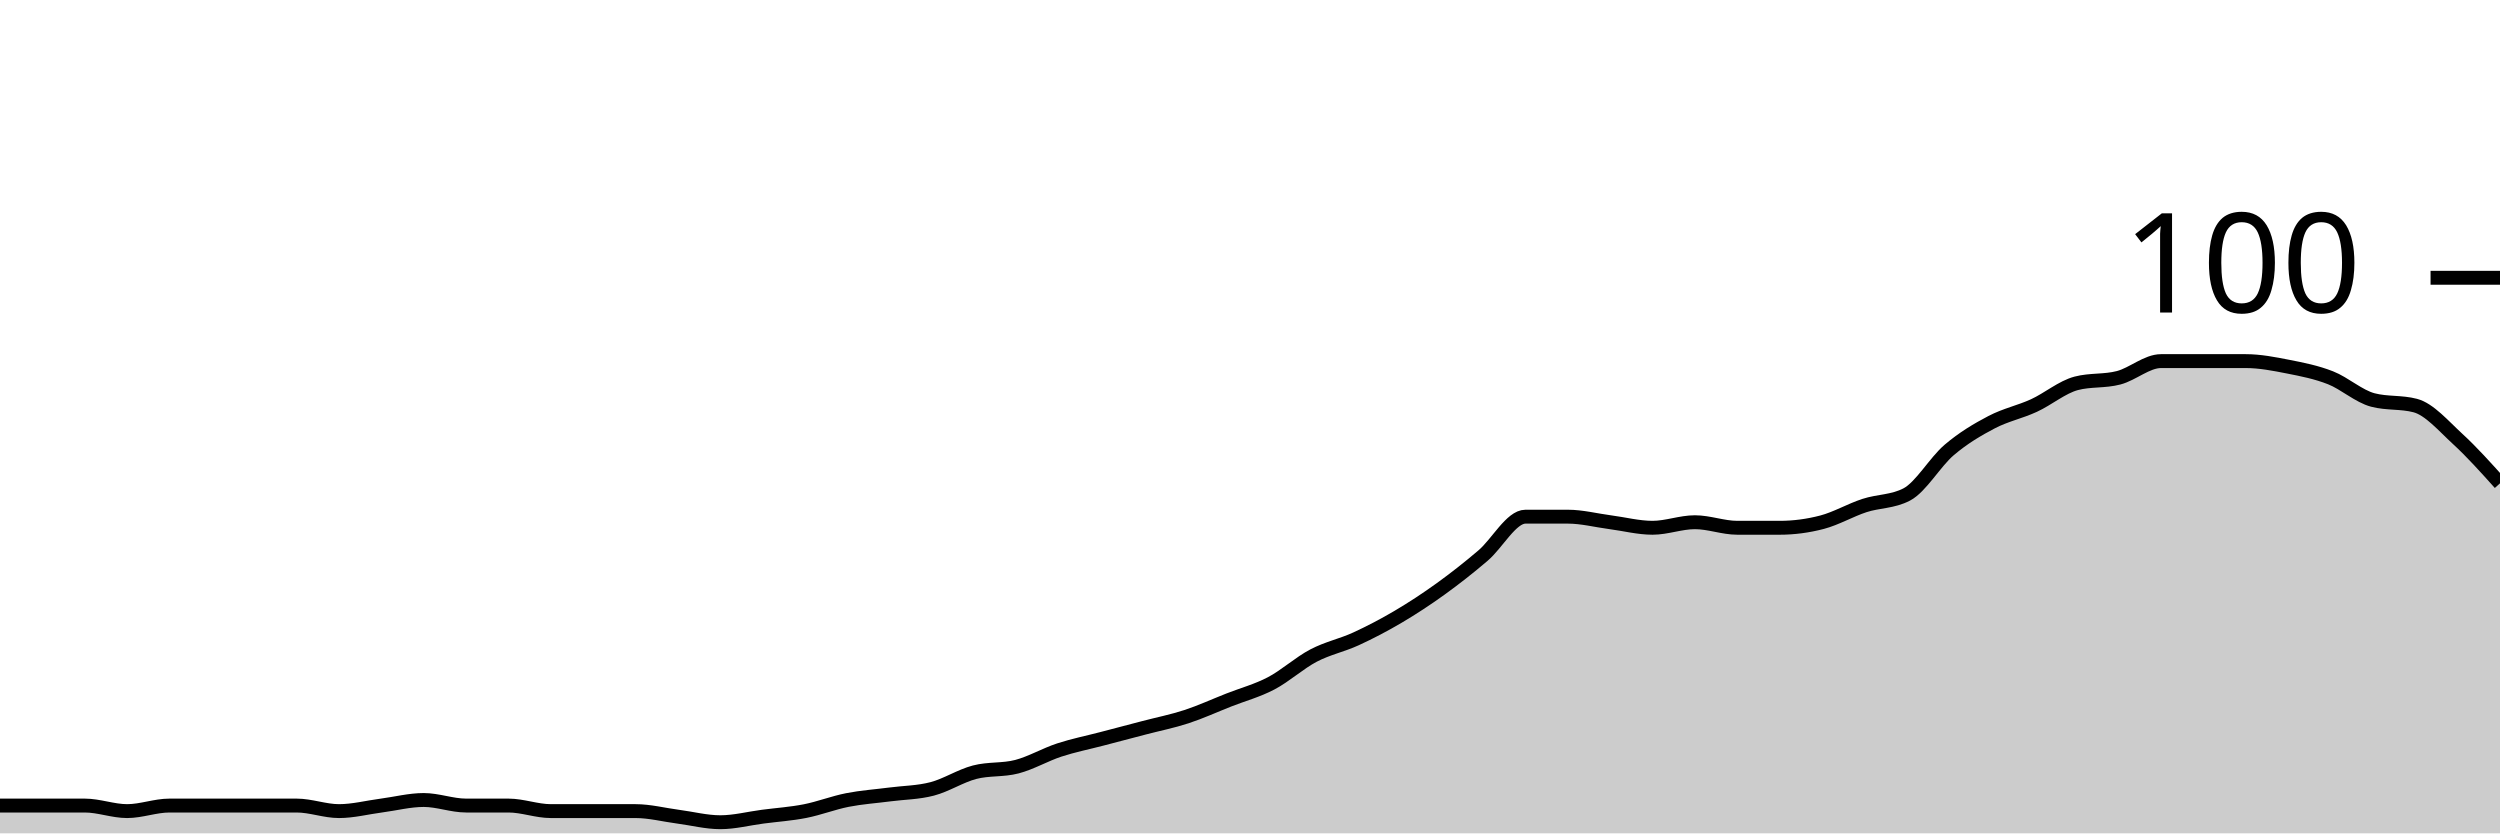
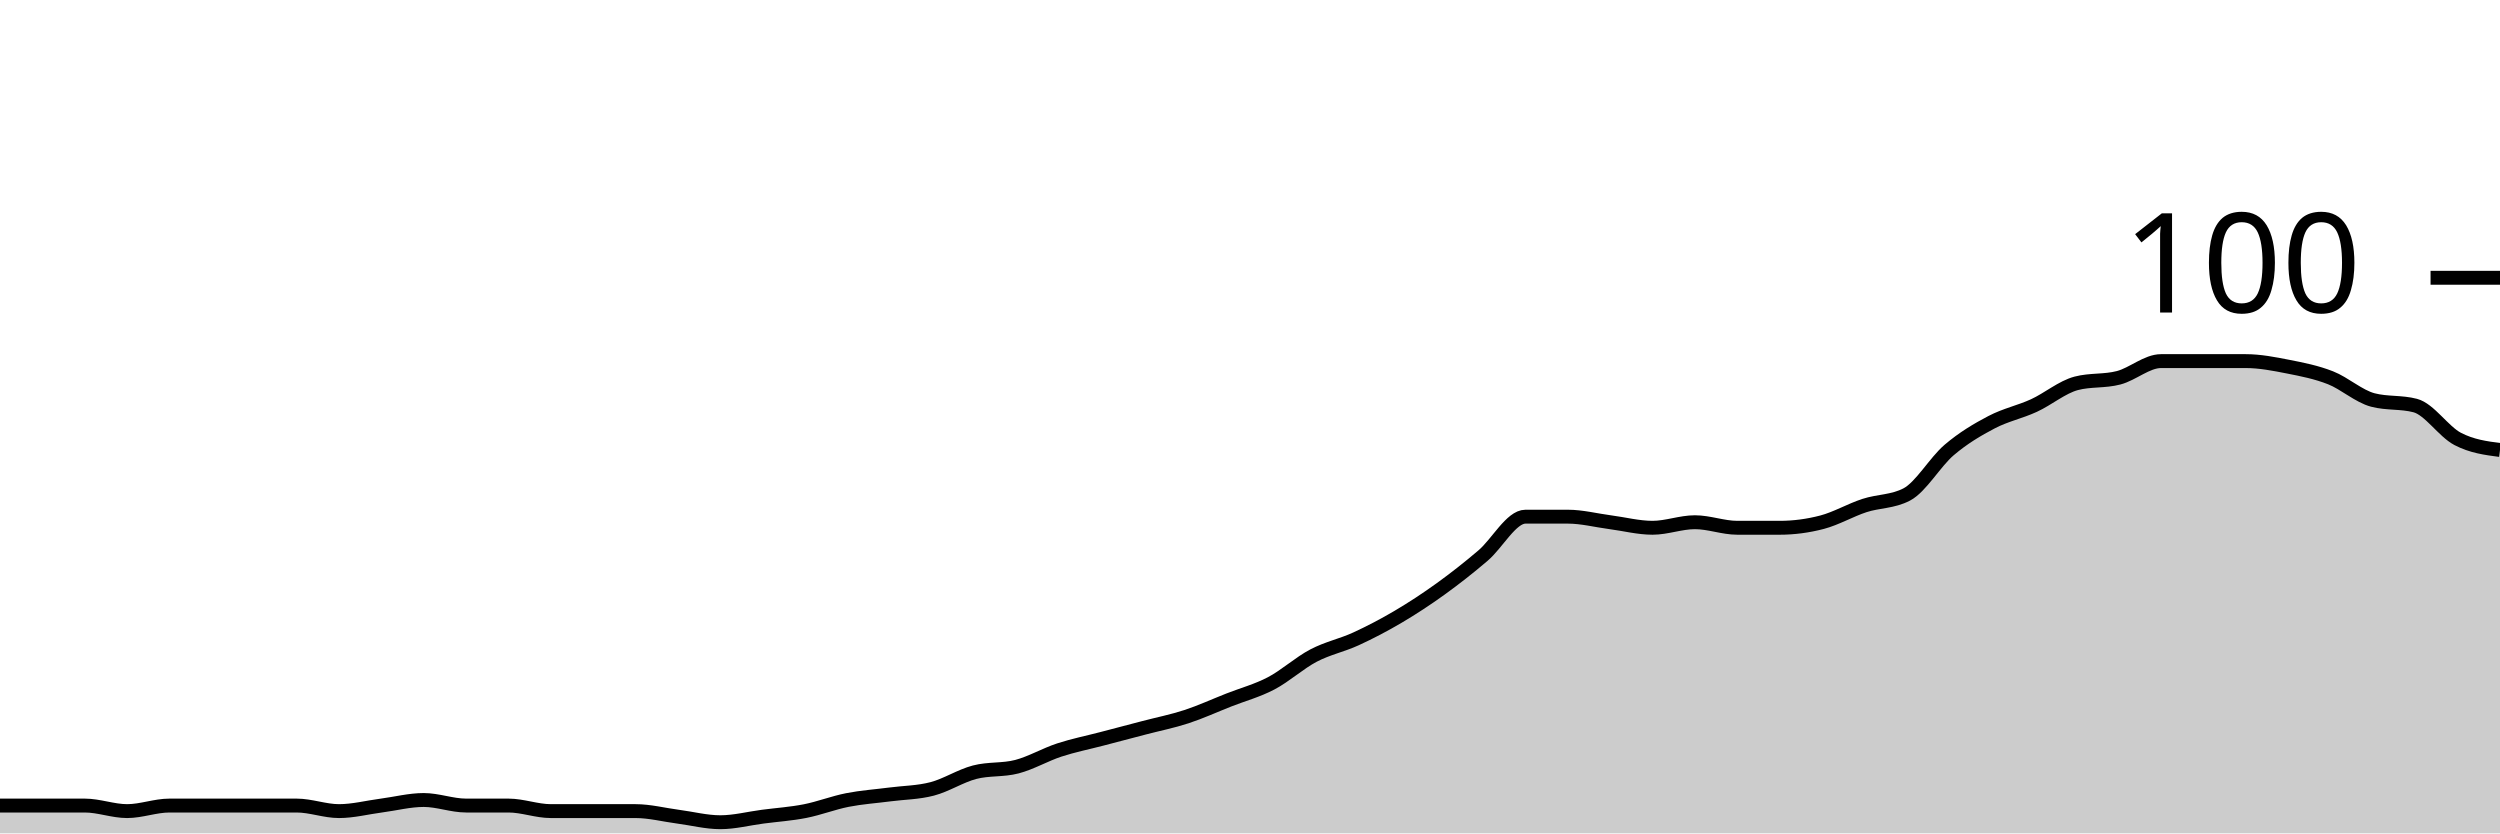
<svg xmlns="http://www.w3.org/2000/svg" viewBox="0 0 180 60">
  <g transform="translate(0,20)">
-     <path class="area" fill="rgba(0, 0, 0, 0.2)" d="M0,38C1.017,38,2.034,38,3.051,38C4.068,38,5.085,38,6.102,38C7.119,38,8.136,38.4,9.153,38.4C10.169,38.4,11.186,38,12.203,38C13.22,38,14.237,38,15.254,38C16.271,38,17.288,38,18.305,38C19.322,38,20.339,38,21.356,38C22.373,38,23.39,38.4,24.407,38.4C25.424,38.4,26.441,38.133,27.458,38C28.475,37.867,29.492,37.6,30.508,37.6C31.525,37.6,32.542,38,33.559,38C34.576,38,35.593,38,36.61,38C37.627,38,38.644,38.4,39.661,38.4C40.678,38.4,41.695,38.4,42.712,38.4C43.729,38.4,44.746,38.4,45.763,38.4C46.78,38.4,47.797,38.667,48.814,38.8C49.831,38.933,50.847,39.2,51.864,39.2C52.881,39.2,53.898,38.933,54.915,38.8C55.932,38.667,56.949,38.6,57.966,38.4C58.983,38.2,60,37.8,61.017,37.6C62.034,37.4,63.051,37.333,64.068,37.2C65.085,37.067,66.102,37.067,67.119,36.8C68.136,36.533,69.153,35.867,70.169,35.6C71.186,35.333,72.203,35.467,73.22,35.2C74.237,34.933,75.254,34.333,76.271,34C77.288,33.667,78.305,33.467,79.322,33.2C80.339,32.933,81.356,32.667,82.373,32.4C83.39,32.133,84.407,31.933,85.424,31.6C86.441,31.267,87.458,30.8,88.475,30.4C89.492,30,90.508,29.733,91.525,29.2C92.542,28.667,93.559,27.733,94.576,27.2C95.593,26.667,96.61,26.467,97.627,26C98.644,25.533,99.661,25,100.678,24.4C101.695,23.8,102.712,23.133,103.729,22.4C104.746,21.667,105.763,20.867,106.78,20C107.797,19.133,108.814,17.2,109.831,17.2C110.847,17.2,111.864,17.2,112.881,17.2C113.898,17.2,114.915,17.467,115.932,17.6C116.949,17.733,117.966,18,118.983,18C120,18,121.017,17.6,122.034,17.6C123.051,17.6,124.068,18,125.085,18C126.102,18,127.119,18,128.136,18C129.153,18,130.169,17.867,131.186,17.6C132.203,17.333,133.22,16.733,134.237,16.4C135.254,16.067,136.271,16.133,137.288,15.6C138.305,15.067,139.322,13.267,140.339,12.4C141.356,11.533,142.373,10.933,143.39,10.4C144.407,9.867,145.424,9.667,146.441,9.2C147.458,8.733,148.475,7.867,149.492,7.6C150.508,7.333,151.525,7.467,152.542,7.2C153.559,6.933,154.576,6,155.593,6C156.61,6,157.627,6,158.644,6C159.661,6,160.678,6,161.695,6C162.712,6,163.729,6.2,164.746,6.4C165.763,6.6,166.78,6.8,167.797,7.2C168.814,7.6,169.831,8.533,170.847,8.8C171.864,9.067,172.881,8.933,173.898,9.2C174.915,9.467,175.932,10.667,176.949,11.6C177.966,12.533,178.983,13.667,180,14.8L180,40C178.983,40,177.966,40,176.949,40C175.932,40,174.915,40,173.898,40C172.881,40,171.864,40,170.847,40C169.831,40,168.814,40,167.797,40C166.78,40,165.763,40,164.746,40C163.729,40,162.712,40,161.695,40C160.678,40,159.661,40,158.644,40C157.627,40,156.61,40,155.593,40C154.576,40,153.559,40,152.542,40C151.525,40,150.508,40,149.492,40C148.475,40,147.458,40,146.441,40C145.424,40,144.407,40,143.39,40C142.373,40,141.356,40,140.339,40C139.322,40,138.305,40,137.288,40C136.271,40,135.254,40,134.237,40C133.22,40,132.203,40,131.186,40C130.169,40,129.153,40,128.136,40C127.119,40,126.102,40,125.085,40C124.068,40,123.051,40,122.034,40C121.017,40,120,40,118.983,40C117.966,40,116.949,40,115.932,40C114.915,40,113.898,40,112.881,40C111.864,40,110.847,40,109.831,40C108.814,40,107.797,40,106.78,40C105.763,40,104.746,40,103.729,40C102.712,40,101.695,40,100.678,40C99.661,40,98.644,40,97.627,40C96.61,40,95.593,40,94.576,40C93.559,40,92.542,40,91.525,40C90.508,40,89.492,40,88.475,40C87.458,40,86.441,40,85.424,40C84.407,40,83.39,40,82.373,40C81.356,40,80.339,40,79.322,40C78.305,40,77.288,40,76.271,40C75.254,40,74.237,40,73.22,40C72.203,40,71.186,40,70.169,40C69.153,40,68.136,40,67.119,40C66.102,40,65.085,40,64.068,40C63.051,40,62.034,40,61.017,40C60,40,58.983,40,57.966,40C56.949,40,55.932,40,54.915,40C53.898,40,52.881,40,51.864,40C50.847,40,49.831,40,48.814,40C47.797,40,46.78,40,45.763,40C44.746,40,43.729,40,42.712,40C41.695,40,40.678,40,39.661,40C38.644,40,37.627,40,36.61,40C35.593,40,34.576,40,33.559,40C32.542,40,31.525,40,30.508,40C29.492,40,28.475,40,27.458,40C26.441,40,25.424,40,24.407,40C23.39,40,22.373,40,21.356,40C20.339,40,19.322,40,18.305,40C17.288,40,16.271,40,15.254,40C14.237,40,13.22,40,12.203,40C11.186,40,10.169,40,9.153,40C8.136,40,7.119,40,6.102,40C5.085,40,4.068,40,3.051,40C2.034,40,1.017,40,0,40Z" />
-     <path class="line" stroke="black" fill="none" d="M0,38C1.017,38,2.034,38,3.051,38C4.068,38,5.085,38,6.102,38C7.119,38,8.136,38.4,9.153,38.4C10.169,38.4,11.186,38,12.203,38C13.22,38,14.237,38,15.254,38C16.271,38,17.288,38,18.305,38C19.322,38,20.339,38,21.356,38C22.373,38,23.39,38.4,24.407,38.4C25.424,38.4,26.441,38.133,27.458,38C28.475,37.867,29.492,37.6,30.508,37.6C31.525,37.6,32.542,38,33.559,38C34.576,38,35.593,38,36.61,38C37.627,38,38.644,38.4,39.661,38.4C40.678,38.4,41.695,38.4,42.712,38.4C43.729,38.4,44.746,38.4,45.763,38.4C46.78,38.4,47.797,38.667,48.814,38.8C49.831,38.933,50.847,39.2,51.864,39.2C52.881,39.2,53.898,38.933,54.915,38.8C55.932,38.667,56.949,38.6,57.966,38.4C58.983,38.2,60,37.8,61.017,37.6C62.034,37.4,63.051,37.333,64.068,37.2C65.085,37.067,66.102,37.067,67.119,36.8C68.136,36.533,69.153,35.867,70.169,35.6C71.186,35.333,72.203,35.467,73.22,35.2C74.237,34.933,75.254,34.333,76.271,34C77.288,33.667,78.305,33.467,79.322,33.2C80.339,32.933,81.356,32.667,82.373,32.4C83.39,32.133,84.407,31.933,85.424,31.6C86.441,31.267,87.458,30.8,88.475,30.4C89.492,30,90.508,29.733,91.525,29.2C92.542,28.667,93.559,27.733,94.576,27.2C95.593,26.667,96.61,26.467,97.627,26C98.644,25.533,99.661,25,100.678,24.4C101.695,23.8,102.712,23.133,103.729,22.4C104.746,21.667,105.763,20.867,106.78,20C107.797,19.133,108.814,17.2,109.831,17.2C110.847,17.2,111.864,17.2,112.881,17.2C113.898,17.2,114.915,17.467,115.932,17.6C116.949,17.733,117.966,18,118.983,18C120,18,121.017,17.6,122.034,17.6C123.051,17.6,124.068,18,125.085,18C126.102,18,127.119,18,128.136,18C129.153,18,130.169,17.867,131.186,17.6C132.203,17.333,133.22,16.733,134.237,16.4C135.254,16.067,136.271,16.133,137.288,15.6C138.305,15.067,139.322,13.267,140.339,12.4C141.356,11.533,142.373,10.933,143.39,10.4C144.407,9.867,145.424,9.667,146.441,9.2C147.458,8.733,148.475,7.867,149.492,7.6C150.508,7.333,151.525,7.467,152.542,7.2C153.559,6.933,154.576,6,155.593,6C156.61,6,157.627,6,158.644,6C159.661,6,160.678,6,161.695,6C162.712,6,163.729,6.2,164.746,6.4C165.763,6.6,166.78,6.8,167.797,7.2C168.814,7.6,169.831,8.533,170.847,8.8C171.864,9.067,172.881,8.933,173.898,9.2C174.915,9.467,175.932,10.667,176.949,11.6C177.966,12.533,178.983,13.667,180,14.8" />
+     <path class="area" fill="rgba(0, 0, 0, 0.2)" d="M0,38C1.017,38,2.034,38,3.051,38C4.068,38,5.085,38,6.102,38C7.119,38,8.136,38.4,9.153,38.4C10.169,38.4,11.186,38,12.203,38C13.22,38,14.237,38,15.254,38C16.271,38,17.288,38,18.305,38C19.322,38,20.339,38,21.356,38C22.373,38,23.39,38.4,24.407,38.4C25.424,38.4,26.441,38.133,27.458,38C28.475,37.867,29.492,37.6,30.508,37.6C31.525,37.6,32.542,38,33.559,38C34.576,38,35.593,38,36.61,38C37.627,38,38.644,38.4,39.661,38.4C40.678,38.4,41.695,38.4,42.712,38.4C43.729,38.4,44.746,38.4,45.763,38.4C46.78,38.4,47.797,38.667,48.814,38.8C49.831,38.933,50.847,39.2,51.864,39.2C52.881,39.2,53.898,38.933,54.915,38.8C55.932,38.667,56.949,38.6,57.966,38.4C58.983,38.2,60,37.8,61.017,37.6C62.034,37.4,63.051,37.333,64.068,37.2C65.085,37.067,66.102,37.067,67.119,36.8C68.136,36.533,69.153,35.867,70.169,35.6C71.186,35.333,72.203,35.467,73.22,35.2C74.237,34.933,75.254,34.333,76.271,34C77.288,33.667,78.305,33.467,79.322,33.2C80.339,32.933,81.356,32.667,82.373,32.4C83.39,32.133,84.407,31.933,85.424,31.6C86.441,31.267,87.458,30.8,88.475,30.4C89.492,30,90.508,29.733,91.525,29.2C92.542,28.667,93.559,27.733,94.576,27.2C95.593,26.667,96.61,26.467,97.627,26C98.644,25.533,99.661,25,100.678,24.4C101.695,23.8,102.712,23.133,103.729,22.4C104.746,21.667,105.763,20.867,106.78,20C107.797,19.133,108.814,17.2,109.831,17.2C110.847,17.2,111.864,17.2,112.881,17.2C113.898,17.2,114.915,17.467,115.932,17.6C116.949,17.733,117.966,18,118.983,18C120,18,121.017,17.6,122.034,17.6C123.051,17.6,124.068,18,125.085,18C126.102,18,127.119,18,128.136,18C129.153,18,130.169,17.867,131.186,17.6C132.203,17.333,133.22,16.733,134.237,16.4C135.254,16.067,136.271,16.133,137.288,15.6C138.305,15.067,139.322,13.267,140.339,12.4C141.356,11.533,142.373,10.933,143.39,10.4C144.407,9.867,145.424,9.667,146.441,9.2C147.458,8.733,148.475,7.867,149.492,7.6C150.508,7.333,151.525,7.467,152.542,7.2C153.559,6.933,154.576,6,155.593,6C156.61,6,157.627,6,158.644,6C159.661,6,160.678,6,161.695,6C162.712,6,163.729,6.2,164.746,6.4C165.763,6.6,166.78,6.8,167.797,7.2C168.814,7.6,169.831,8.533,170.847,8.8C171.864,9.067,172.881,8.933,173.898,9.2C174.915,9.467,175.932,11.067,176.949,11.6C177.966,12.133,178.983,12.267,180,12.4L180,40C178.983,40,177.966,40,176.949,40C175.932,40,174.915,40,173.898,40C172.881,40,171.864,40,170.847,40C169.831,40,168.814,40,167.797,40C166.78,40,165.763,40,164.746,40C163.729,40,162.712,40,161.695,40C160.678,40,159.661,40,158.644,40C157.627,40,156.61,40,155.593,40C154.576,40,153.559,40,152.542,40C151.525,40,150.508,40,149.492,40C148.475,40,147.458,40,146.441,40C145.424,40,144.407,40,143.39,40C142.373,40,141.356,40,140.339,40C139.322,40,138.305,40,137.288,40C136.271,40,135.254,40,134.237,40C133.22,40,132.203,40,131.186,40C130.169,40,129.153,40,128.136,40C127.119,40,126.102,40,125.085,40C124.068,40,123.051,40,122.034,40C121.017,40,120,40,118.983,40C117.966,40,116.949,40,115.932,40C114.915,40,113.898,40,112.881,40C111.864,40,110.847,40,109.831,40C108.814,40,107.797,40,106.78,40C105.763,40,104.746,40,103.729,40C102.712,40,101.695,40,100.678,40C99.661,40,98.644,40,97.627,40C96.61,40,95.593,40,94.576,40C93.559,40,92.542,40,91.525,40C90.508,40,89.492,40,88.475,40C87.458,40,86.441,40,85.424,40C84.407,40,83.39,40,82.373,40C81.356,40,80.339,40,79.322,40C78.305,40,77.288,40,76.271,40C75.254,40,74.237,40,73.22,40C72.203,40,71.186,40,70.169,40C69.153,40,68.136,40,67.119,40C66.102,40,65.085,40,64.068,40C63.051,40,62.034,40,61.017,40C60,40,58.983,40,57.966,40C56.949,40,55.932,40,54.915,40C53.898,40,52.881,40,51.864,40C50.847,40,49.831,40,48.814,40C47.797,40,46.78,40,45.763,40C44.746,40,43.729,40,42.712,40C41.695,40,40.678,40,39.661,40C38.644,40,37.627,40,36.61,40C35.593,40,34.576,40,33.559,40C32.542,40,31.525,40,30.508,40C29.492,40,28.475,40,27.458,40C26.441,40,25.424,40,24.407,40C23.39,40,22.373,40,21.356,40C20.339,40,19.322,40,18.305,40C17.288,40,16.271,40,15.254,40C14.237,40,13.22,40,12.203,40C11.186,40,10.169,40,9.153,40C8.136,40,7.119,40,6.102,40C5.085,40,4.068,40,3.051,40C2.034,40,1.017,40,0,40Z" />
+     <path class="line" stroke="black" fill="none" d="M0,38C1.017,38,2.034,38,3.051,38C4.068,38,5.085,38,6.102,38C7.119,38,8.136,38.4,9.153,38.4C10.169,38.4,11.186,38,12.203,38C13.22,38,14.237,38,15.254,38C16.271,38,17.288,38,18.305,38C19.322,38,20.339,38,21.356,38C22.373,38,23.39,38.4,24.407,38.4C25.424,38.4,26.441,38.133,27.458,38C28.475,37.867,29.492,37.6,30.508,37.6C31.525,37.6,32.542,38,33.559,38C34.576,38,35.593,38,36.61,38C37.627,38,38.644,38.4,39.661,38.4C40.678,38.4,41.695,38.4,42.712,38.4C43.729,38.4,44.746,38.4,45.763,38.4C46.78,38.4,47.797,38.667,48.814,38.8C49.831,38.933,50.847,39.2,51.864,39.2C52.881,39.2,53.898,38.933,54.915,38.8C55.932,38.667,56.949,38.6,57.966,38.4C58.983,38.2,60,37.8,61.017,37.6C62.034,37.4,63.051,37.333,64.068,37.2C65.085,37.067,66.102,37.067,67.119,36.8C68.136,36.533,69.153,35.867,70.169,35.6C71.186,35.333,72.203,35.467,73.22,35.2C74.237,34.933,75.254,34.333,76.271,34C77.288,33.667,78.305,33.467,79.322,33.2C80.339,32.933,81.356,32.667,82.373,32.4C83.39,32.133,84.407,31.933,85.424,31.6C86.441,31.267,87.458,30.8,88.475,30.4C89.492,30,90.508,29.733,91.525,29.2C92.542,28.667,93.559,27.733,94.576,27.2C95.593,26.667,96.61,26.467,97.627,26C98.644,25.533,99.661,25,100.678,24.4C101.695,23.8,102.712,23.133,103.729,22.4C104.746,21.667,105.763,20.867,106.78,20C107.797,19.133,108.814,17.2,109.831,17.2C110.847,17.2,111.864,17.2,112.881,17.2C113.898,17.2,114.915,17.467,115.932,17.6C116.949,17.733,117.966,18,118.983,18C120,18,121.017,17.6,122.034,17.6C123.051,17.6,124.068,18,125.085,18C126.102,18,127.119,18,128.136,18C129.153,18,130.169,17.867,131.186,17.6C132.203,17.333,133.22,16.733,134.237,16.4C135.254,16.067,136.271,16.133,137.288,15.6C138.305,15.067,139.322,13.267,140.339,12.4C141.356,11.533,142.373,10.933,143.39,10.4C144.407,9.867,145.424,9.667,146.441,9.2C147.458,8.733,148.475,7.867,149.492,7.6C150.508,7.333,151.525,7.467,152.542,7.2C153.559,6.933,154.576,6,155.593,6C156.61,6,157.627,6,158.644,6C159.661,6,160.678,6,161.695,6C162.712,6,163.729,6.2,164.746,6.4C165.763,6.6,166.78,6.8,167.797,7.2C168.814,7.6,169.831,8.533,170.847,8.8C171.864,9.067,172.881,8.933,173.898,9.2C174.915,9.467,175.932,11.067,176.949,11.6C177.966,12.133,178.983,12.267,180,12.4" />
    <path class="axis-ceiling" stroke-width="1" stroke="black" fill="none" d="M175,0L180,0" />
    <text class="axis-ceiling-label" font-family="sans-serif" text-anchor="end" font-size="10px" x="170" y="2.5">100</text>
  </g>
</svg>
